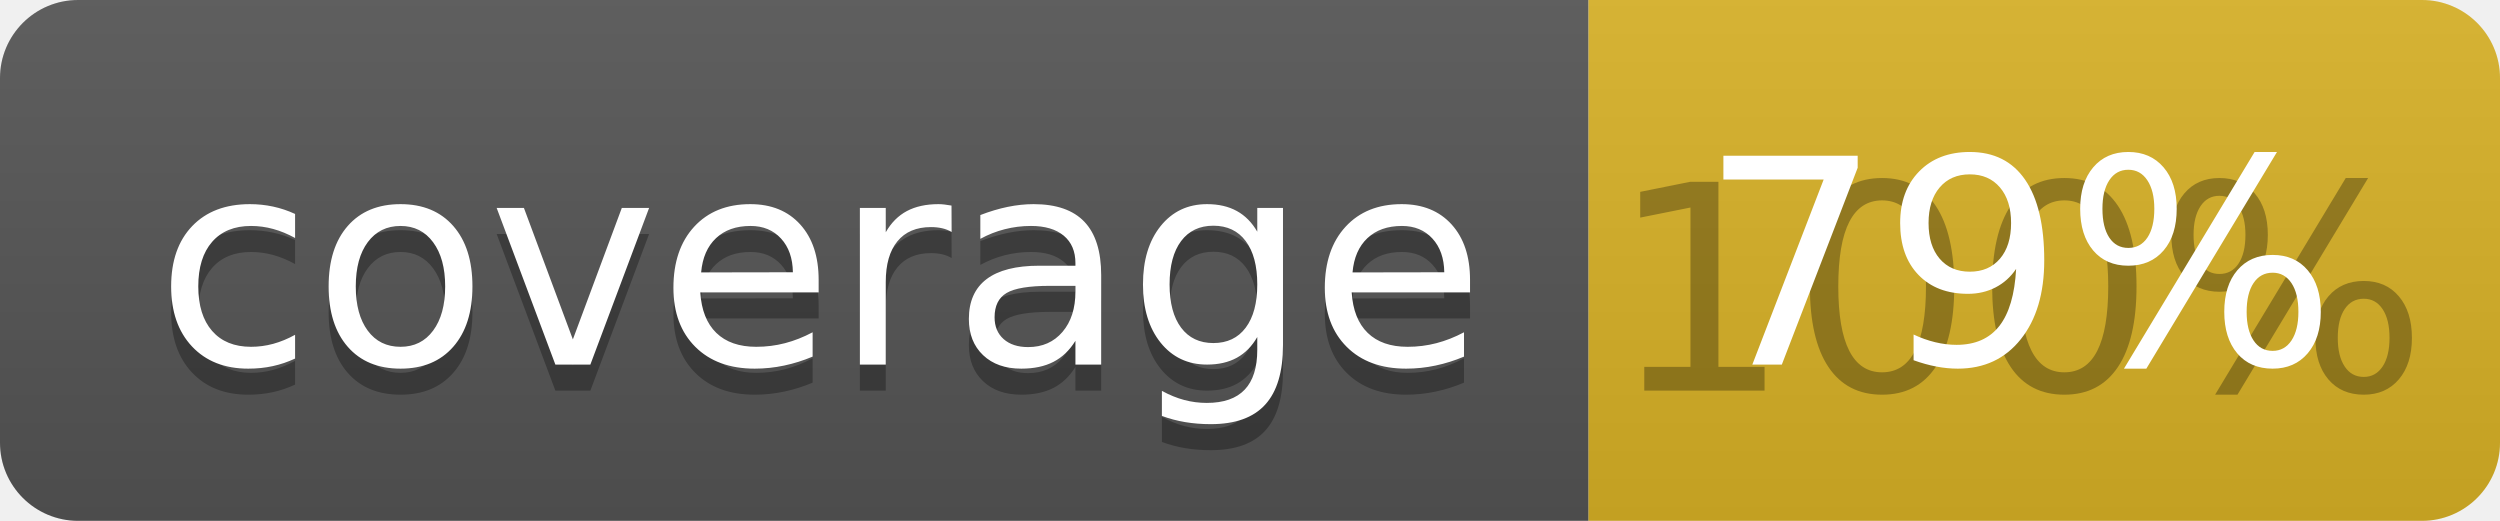
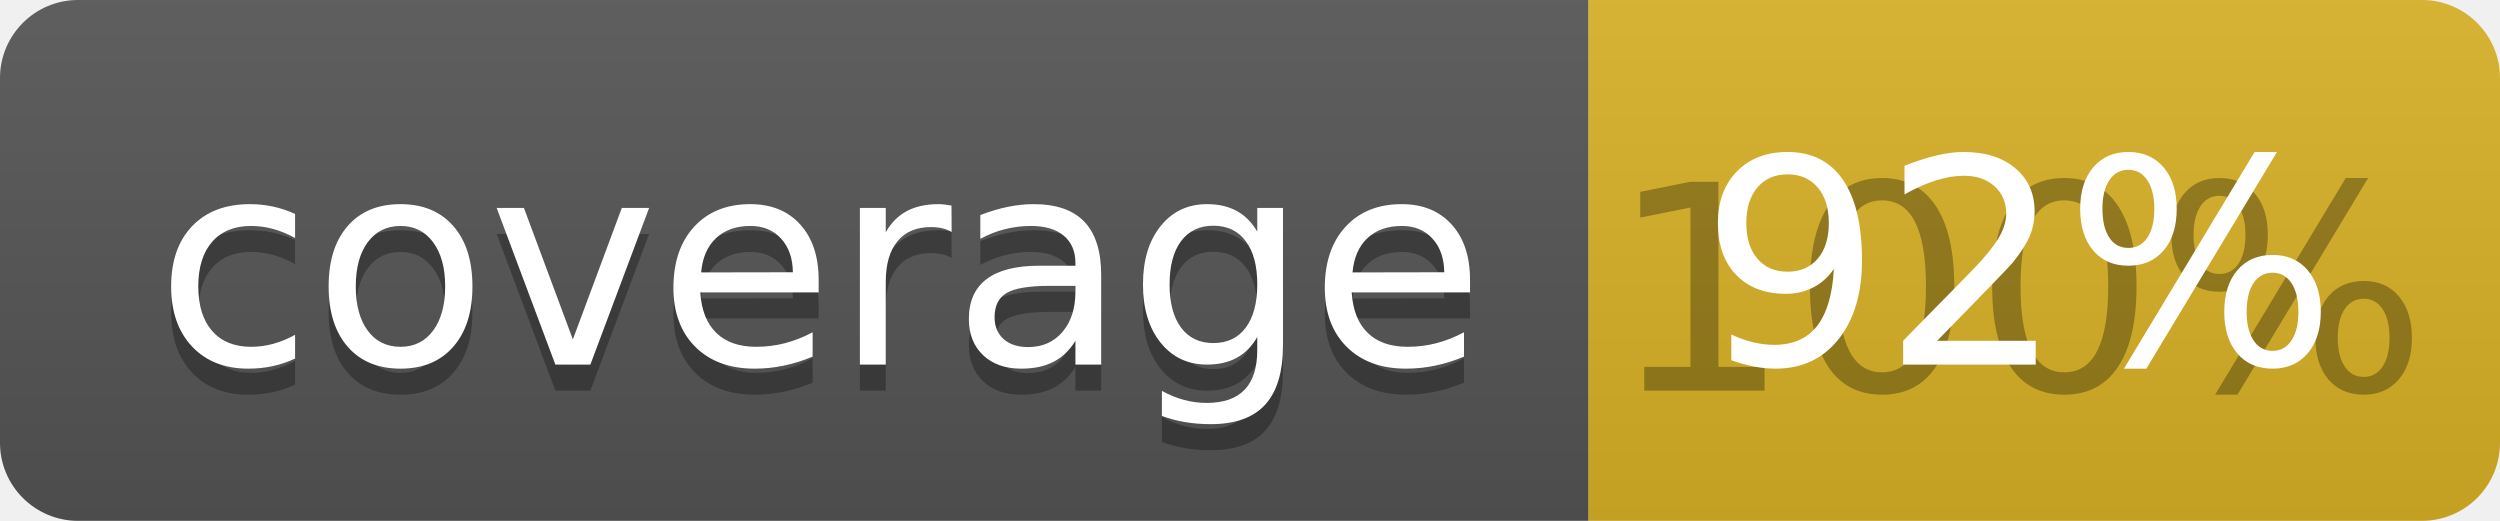
<svg xmlns="http://www.w3.org/2000/svg" width="96" height="20">
  <linearGradient id="b" x2="0" y2="100%">
    <stop offset="0" stop-color="#bbb" stop-opacity=".1" />
    <stop offset="1" stop-opacity=".1" />
  </linearGradient>
  <clipPath id="a">
    <rect width="96" height="20" rx="3" fill="#fff" />
  </clipPath>
  <g clip-path="url(#a)">
    <path fill="#555" d="M0 0h61v20H0z" />
    <path fill="#D9B226" d="M61 0h35v20H61z" />
    <path fill="url(#b)" d="M0 0h96v20H0z" />
  </g>
  <g fill="#fff" text-anchor="middle" font-family="DejaVu Sans,Verdana,Geneva,sans-serif" font-size="110">
    <text x="315" y="150" fill="#010101" fill-opacity=".3" transform="scale(.1)" textLength="510">coverage</text>
    <text x="315" y="140" transform="scale(.1)" textLength="510">coverage</text>
    <text x="775" y="150" fill="#010101" fill-opacity=".3" transform="scale(.1)" textLength="250">100%</text>
-     <text x="775" y="140" transform="scale(.1)" textLength="250">79%</text>
+     <text x="775" y="140" transform="scale(.1)" textLength="250">92%</text>
  </g>
</svg>
